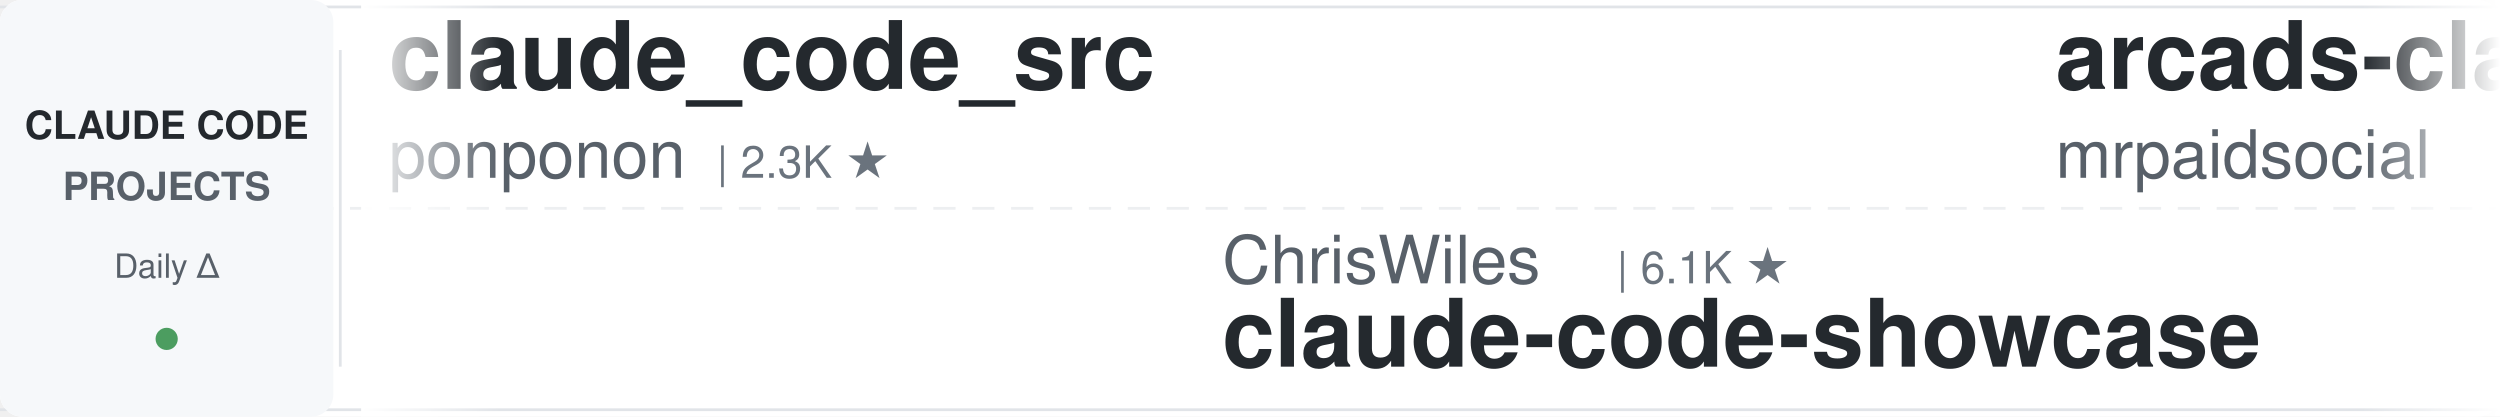
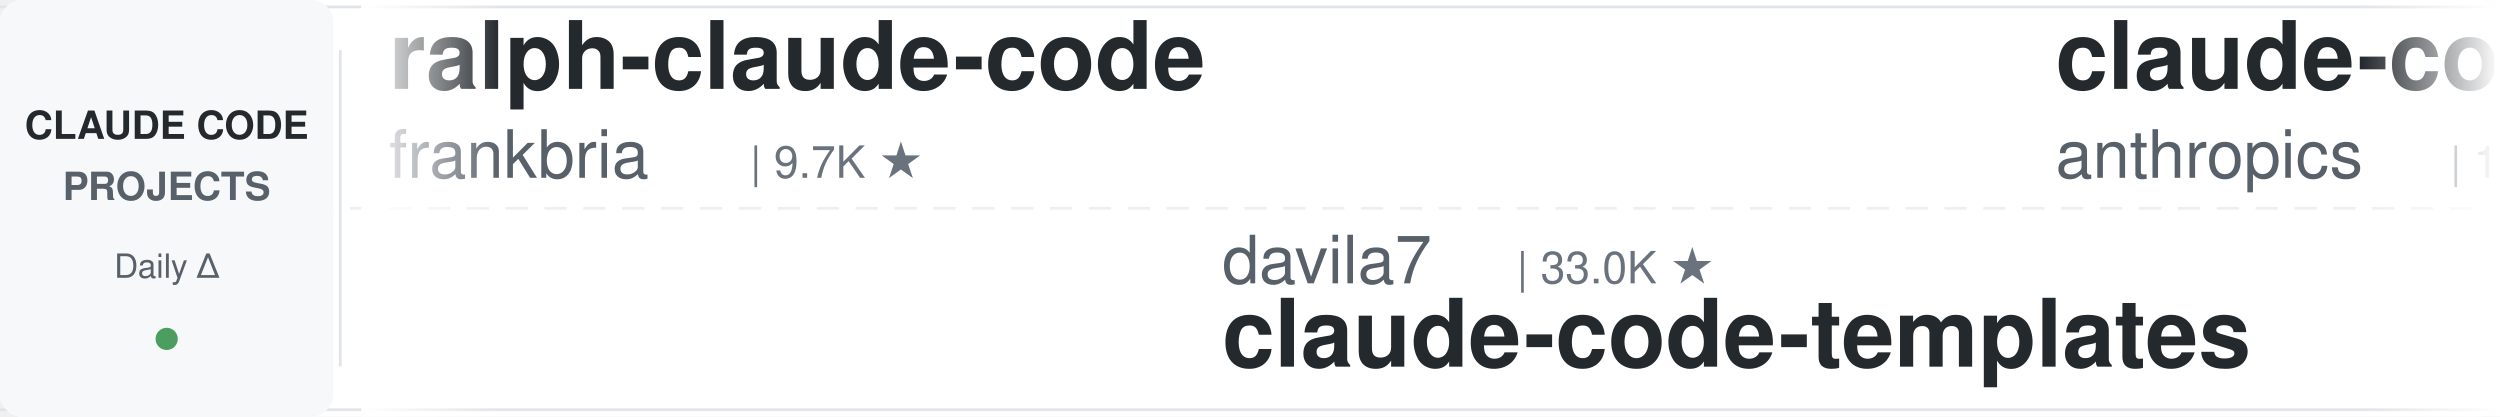
<svg xmlns="http://www.w3.org/2000/svg" width="900" height="150">
  <defs>
    <linearGradient id="leftFade" x1="0%" y1="0%" x2="100%" y2="0%">
      <stop offset="0%" style="stop-color:#ffffff;stop-opacity:1" />
      <stop offset="100%" style="stop-color:#ffffff;stop-opacity:0" />
    </linearGradient>
    <linearGradient id="rightFade" x1="0%" y1="0%" x2="100%" y2="0%">
      <stop offset="0%" style="stop-color:#ffffff;stop-opacity:0" />
      <stop offset="100%" style="stop-color:#ffffff;stop-opacity:1" />
    </linearGradient>
  </defs>
  <rect width="900" height="150" fill="#ffffff" rx="8" />
  <rect x="0" y="2" width="900" height="1" fill="#e1e4e8" />
  <rect x="0" y="147" width="900" height="1" fill="#e1e4e8" />
  <line x1="0" y1="75" x2="900" y2="75" stroke="#e1e4e8" stroke-width="1" stroke-dasharray="8 6" opacity="0.6" />
  <rect x="0" y="0" width="120" height="150" fill="#f6f8fa" rx="8" />
  <text x="60" y="50" font-family="-apple-system, BlinkMacSystemFont, 'Segoe UI', Helvetica, Arial, sans-serif" font-size="14" font-weight="600" fill="#24292e" text-anchor="middle">CLAUDE CODE</text>
  <text x="60" y="72" font-family="-apple-system, BlinkMacSystemFont, 'Segoe UI', Helvetica, Arial, sans-serif" font-size="14" font-weight="600" fill="#586069" text-anchor="middle">PROJECTS</text>
  <text x="60" y="100" font-family="-apple-system, BlinkMacSystemFont, 'Segoe UI', Helvetica, Arial, sans-serif" font-size="12" font-weight="500" fill="#586069" text-anchor="middle">Daily Δ</text>
  <circle cx="60" cy="122" r="4" fill="#22863a" opacity="0.8" />
  <rect x="122" y="18" width="1" height="114" fill="#e1e4e8" />
  <clipPath id="tickerClip">
    <rect x="130" y="0" width="770" height="150" />
  </clipPath>
  <g clip-path="url(#tickerClip)">
    <g id="tickerItems">
      <animateTransform attributeName="transform" attributeType="XML" type="translate" from="0 0" to="-3000 0" dur="54s" repeatCount="indefinite" />
      <g transform="translate(0, 0)">
-         <text x="140" y="32" font-family="-apple-system, BlinkMacSystemFont, 'Segoe UI', Helvetica, Arial, sans-serif" font-size="34" font-weight="600" fill="#24292e">claude_code_src</text>
-         <text x="140" y="64" font-family="-apple-system, BlinkMacSystemFont, 'Segoe UI', Helvetica, Arial, sans-serif" font-size="24" font-weight="400" fill="#586069">ponponon</text>
-         <text x="258" y="64" font-family="-apple-system, BlinkMacSystemFont, 'Segoe UI', Helvetica, Arial, sans-serif" font-size="16" font-weight="500" fill="#6a737d">| 2.3K ★</text>
+         <text x="140" y="32" font-family="-apple-system, BlinkMacSystemFont, 'Segoe UI', Helvetica, Arial, sans-serif" font-size="34" font-weight="600" fill="#24292e">ralph-claude-code</text>
+         <text x="140" y="64" font-family="-apple-system, BlinkMacSystemFont, 'Segoe UI', Helvetica, Arial, sans-serif" font-size="24" font-weight="400" fill="#586069">frankbria</text>
+         <text x="270" y="64" font-family="-apple-system, BlinkMacSystemFont, 'Segoe UI', Helvetica, Arial, sans-serif" font-size="16" font-weight="500" fill="#6a737d">| 9.7K ★</text>
      </g>
      <g transform="translate(300, 0)">
-         <text x="140" y="102" font-family="-apple-system, BlinkMacSystemFont, 'Segoe UI', Helvetica, Arial, sans-serif" font-size="24" font-weight="400" fill="#586069">ChrisWiles</text>
-         <text x="282" y="102" font-family="-apple-system, BlinkMacSystemFont, 'Segoe UI', Helvetica, Arial, sans-serif" font-size="16" font-weight="500" fill="#6a737d">| 6.1K ★</text>
-         <text x="140" y="132" font-family="-apple-system, BlinkMacSystemFont, 'Segoe UI', Helvetica, Arial, sans-serif" font-size="34" font-weight="600" fill="#24292e">claude-code-showcase</text>
+         <text x="140" y="102" font-family="-apple-system, BlinkMacSystemFont, 'Segoe UI', Helvetica, Arial, sans-serif" font-size="24" font-weight="400" fill="#586069">davila7</text>
+         <text x="246" y="102" font-family="-apple-system, BlinkMacSystemFont, 'Segoe UI', Helvetica, Arial, sans-serif" font-size="16" font-weight="500" fill="#6a737d">| 33.0K ★</text>
+         <text x="140" y="132" font-family="-apple-system, BlinkMacSystemFont, 'Segoe UI', Helvetica, Arial, sans-serif" font-size="34" font-weight="600" fill="#24292e">claude-code-templates</text>
      </g>
      <g transform="translate(600, 0)">
-         <text x="140" y="32" font-family="-apple-system, BlinkMacSystemFont, 'Segoe UI', Helvetica, Arial, sans-serif" font-size="34" font-weight="600" fill="#24292e">arcads-claude-code-mrpai...</text>
-         <text x="140" y="64" font-family="-apple-system, BlinkMacSystemFont, 'Segoe UI', Helvetica, Arial, sans-serif" font-size="24" font-weight="400" fill="#586069">mrpaidsocial</text>
-         <text x="306" y="64" font-family="-apple-system, BlinkMacSystemFont, 'Segoe UI', Helvetica, Arial, sans-serif" font-size="16" font-weight="500" fill="#6a737d">| 1.6K ★</text>
+         <text x="140" y="32" font-family="-apple-system, BlinkMacSystemFont, 'Segoe UI', Helvetica, Arial, sans-serif" font-size="34" font-weight="600" fill="#24292e">claude-code-base-action</text>
+         <text x="140" y="64" font-family="-apple-system, BlinkMacSystemFont, 'Segoe UI', Helvetica, Arial, sans-serif" font-size="24" font-weight="400" fill="#586069">anthropics</text>
+         <text x="282" y="64" font-family="-apple-system, BlinkMacSystemFont, 'Segoe UI', Helvetica, Arial, sans-serif" font-size="16" font-weight="500" fill="#6a737d">| 1.0K ★</text>
      </g>
      <g transform="translate(900, 0)">
-         <text x="140" y="102" font-family="-apple-system, BlinkMacSystemFont, 'Segoe UI', Helvetica, Arial, sans-serif" font-size="24" font-weight="400" fill="#586069">Chachamaru127</text>
-         <text x="318" y="102" font-family="-apple-system, BlinkMacSystemFont, 'Segoe UI', Helvetica, Arial, sans-serif" font-size="16" font-weight="500" fill="#6a737d">| 3.2K ★</text>
-         <text x="140" y="132" font-family="-apple-system, BlinkMacSystemFont, 'Segoe UI', Helvetica, Arial, sans-serif" font-size="34" font-weight="600" fill="#24292e">claude-code-harness</text>
+         <text x="140" y="102" font-family="-apple-system, BlinkMacSystemFont, 'Segoe UI', Helvetica, Arial, sans-serif" font-size="24" font-weight="400" fill="#586069">Alishahryar1</text>
+         <text x="306" y="102" font-family="-apple-system, BlinkMacSystemFont, 'Segoe UI', Helvetica, Arial, sans-serif" font-size="16" font-weight="500" fill="#6a737d">| 65.2K ★</text>
+         <text x="140" y="132" font-family="-apple-system, BlinkMacSystemFont, 'Segoe UI', Helvetica, Arial, sans-serif" font-size="34" font-weight="600" fill="#24292e">free-claude-code</text>
      </g>
      <g transform="translate(1200, 0)">
-         <text x="140" y="32" font-family="-apple-system, BlinkMacSystemFont, 'Segoe UI', Helvetica, Arial, sans-serif" font-size="34" font-weight="600" fill="#24292e">claude-code-tips</text>
-         <text x="140" y="64" font-family="-apple-system, BlinkMacSystemFont, 'Segoe UI', Helvetica, Arial, sans-serif" font-size="24" font-weight="400" fill="#586069">ykdojo</text>
-         <text x="234" y="64" font-family="-apple-system, BlinkMacSystemFont, 'Segoe UI', Helvetica, Arial, sans-serif" font-size="16" font-weight="500" fill="#6a737d">| 10.3K ★</text>
+         <text x="140" y="32" font-family="-apple-system, BlinkMacSystemFont, 'Segoe UI', Helvetica, Arial, sans-serif" font-size="34" font-weight="600" fill="#24292e">claude-code-guide</text>
+         <text x="140" y="64" font-family="-apple-system, BlinkMacSystemFont, 'Segoe UI', Helvetica, Arial, sans-serif" font-size="24" font-weight="400" fill="#586069">Cranot</text>
+         <text x="234" y="64" font-family="-apple-system, BlinkMacSystemFont, 'Segoe UI', Helvetica, Arial, sans-serif" font-size="16" font-weight="500" fill="#6a737d">| 2.9K ★</text>
      </g>
      <g transform="translate(1500, 0)">
-         <text x="140" y="102" font-family="-apple-system, BlinkMacSystemFont, 'Segoe UI', Helvetica, Arial, sans-serif" font-size="24" font-weight="400" fill="#586069">JrCx7scC</text>
-         <text x="258" y="102" font-family="-apple-system, BlinkMacSystemFont, 'Segoe UI', Helvetica, Arial, sans-serif" font-size="16" font-weight="500" fill="#6a737d">| 375 ★</text>
-         <text x="140" y="132" font-family="-apple-system, BlinkMacSystemFont, 'Segoe UI', Helvetica, Arial, sans-serif" font-size="34" font-weight="600" fill="#24292e">claude-code-source</text>
+         <text x="140" y="102" font-family="-apple-system, BlinkMacSystemFont, 'Segoe UI', Helvetica, Arial, sans-serif" font-size="24" font-weight="400" fill="#586069">1rgs</text>
+         <text x="210" y="102" font-family="-apple-system, BlinkMacSystemFont, 'Segoe UI', Helvetica, Arial, sans-serif" font-size="16" font-weight="500" fill="#6a737d">| 3.8K ★</text>
+         <text x="140" y="132" font-family="-apple-system, BlinkMacSystemFont, 'Segoe UI', Helvetica, Arial, sans-serif" font-size="34" font-weight="600" fill="#24292e">claude-code-proxy</text>
      </g>
      <g transform="translate(1800, 0)">
-         <text x="140" y="32" font-family="-apple-system, BlinkMacSystemFont, 'Segoe UI', Helvetica, Arial, sans-serif" font-size="34" font-weight="600" fill="#24292e">claude-code-workflows</text>
-         <text x="140" y="64" font-family="-apple-system, BlinkMacSystemFont, 'Segoe UI', Helvetica, Arial, sans-serif" font-size="24" font-weight="400" fill="#586069">OneRedOak</text>
-         <text x="270" y="64" font-family="-apple-system, BlinkMacSystemFont, 'Segoe UI', Helvetica, Arial, sans-serif" font-size="16" font-weight="500" fill="#6a737d">| 3.9K ★</text>
+         <text x="140" y="32" font-family="-apple-system, BlinkMacSystemFont, 'Segoe UI', Helvetica, Arial, sans-serif" font-size="34" font-weight="600" fill="#24292e">claude-code-prompts</text>
+         <text x="140" y="64" font-family="-apple-system, BlinkMacSystemFont, 'Segoe UI', Helvetica, Arial, sans-serif" font-size="24" font-weight="400" fill="#586069">repowise-dev</text>
+         <text x="306" y="64" font-family="-apple-system, BlinkMacSystemFont, 'Segoe UI', Helvetica, Arial, sans-serif" font-size="16" font-weight="500" fill="#6a737d">| 1.2K ★</text>
      </g>
      <g transform="translate(2100, 0)">
-         <text x="140" y="102" font-family="-apple-system, BlinkMacSystemFont, 'Segoe UI', Helvetica, Arial, sans-serif" font-size="24" font-weight="400" fill="#586069">andrew-kramer-inno</text>
-         <text x="378" y="102" font-family="-apple-system, BlinkMacSystemFont, 'Segoe UI', Helvetica, Arial, sans-serif" font-size="16" font-weight="500" fill="#6a737d">| 594 ★</text>
-         <text x="140" y="132" font-family="-apple-system, BlinkMacSystemFont, 'Segoe UI', Helvetica, Arial, sans-serif" font-size="34" font-weight="600" fill="#24292e">claude-code-source-build</text>
+         <text x="140" y="102" font-family="-apple-system, BlinkMacSystemFont, 'Segoe UI', Helvetica, Arial, sans-serif" font-size="24" font-weight="400" fill="#586069">Maciek-roboblog</text>
+         <text x="342" y="102" font-family="-apple-system, BlinkMacSystemFont, 'Segoe UI', Helvetica, Arial, sans-serif" font-size="16" font-weight="500" fill="#6a737d">| 8.8K ★</text>
+         <text x="140" y="132" font-family="-apple-system, BlinkMacSystemFont, 'Segoe UI', Helvetica, Arial, sans-serif" font-size="34" font-weight="600" fill="#24292e">Claude-Code-Usage-Monito...</text>
      </g>
      <g transform="translate(2400, 0)">
-         <text x="140" y="32" font-family="-apple-system, BlinkMacSystemFont, 'Segoe UI', Helvetica, Arial, sans-serif" font-size="34" font-weight="600" fill="#24292e">claude_codex_bridge</text>
-         <text x="140" y="64" font-family="-apple-system, BlinkMacSystemFont, 'Segoe UI', Helvetica, Arial, sans-serif" font-size="24" font-weight="400" fill="#586069">SeemSeam</text>
-         <text x="258" y="64" font-family="-apple-system, BlinkMacSystemFont, 'Segoe UI', Helvetica, Arial, sans-serif" font-size="16" font-weight="500" fill="#6a737d">| 3.6K ★</text>
+         <text x="140" y="32" font-family="-apple-system, BlinkMacSystemFont, 'Segoe UI', Helvetica, Arial, sans-serif" font-size="34" font-weight="600" fill="#24292e">claude-code-rev</text>
+         <text x="140" y="64" font-family="-apple-system, BlinkMacSystemFont, 'Segoe UI', Helvetica, Arial, sans-serif" font-size="24" font-weight="400" fill="#586069">oboard</text>
+         <text x="234" y="64" font-family="-apple-system, BlinkMacSystemFont, 'Segoe UI', Helvetica, Arial, sans-serif" font-size="16" font-weight="500" fill="#6a737d">| 3.3K ★</text>
      </g>
      <g transform="translate(2700, 0)">
-         <text x="140" y="102" font-family="-apple-system, BlinkMacSystemFont, 'Segoe UI', Helvetica, Arial, sans-serif" font-size="24" font-weight="400" fill="#586069">frankbria</text>
-         <text x="270" y="102" font-family="-apple-system, BlinkMacSystemFont, 'Segoe UI', Helvetica, Arial, sans-serif" font-size="16" font-weight="500" fill="#6a737d">| 9.7K ★</text>
-         <text x="140" y="132" font-family="-apple-system, BlinkMacSystemFont, 'Segoe UI', Helvetica, Arial, sans-serif" font-size="34" font-weight="600" fill="#24292e">ralph-claude-code</text>
+         <text x="140" y="102" font-family="-apple-system, BlinkMacSystemFont, 'Segoe UI', Helvetica, Arial, sans-serif" font-size="24" font-weight="400" fill="#586069">asgeirtj</text>
+         <text x="258" y="102" font-family="-apple-system, BlinkMacSystemFont, 'Segoe UI', Helvetica, Arial, sans-serif" font-size="16" font-weight="500" fill="#6a737d">| 70.5K ★</text>
+         <text x="140" y="132" font-family="-apple-system, BlinkMacSystemFont, 'Segoe UI', Helvetica, Arial, sans-serif" font-size="34" font-weight="600" fill="#24292e">system_prompts_leaks</text>
      </g>
      <g transform="translate(3000, 0)">
-         <text x="140" y="32" font-family="-apple-system, BlinkMacSystemFont, 'Segoe UI', Helvetica, Arial, sans-serif" font-size="34" font-weight="600" fill="#24292e">claude_code_src</text>
-         <text x="140" y="64" font-family="-apple-system, BlinkMacSystemFont, 'Segoe UI', Helvetica, Arial, sans-serif" font-size="24" font-weight="400" fill="#586069">ponponon</text>
-         <text x="258" y="64" font-family="-apple-system, BlinkMacSystemFont, 'Segoe UI', Helvetica, Arial, sans-serif" font-size="16" font-weight="500" fill="#6a737d">| 2.3K ★</text>
+         <text x="140" y="32" font-family="-apple-system, BlinkMacSystemFont, 'Segoe UI', Helvetica, Arial, sans-serif" font-size="34" font-weight="600" fill="#24292e">ralph-claude-code</text>
+         <text x="140" y="64" font-family="-apple-system, BlinkMacSystemFont, 'Segoe UI', Helvetica, Arial, sans-serif" font-size="24" font-weight="400" fill="#586069">frankbria</text>
+         <text x="270" y="64" font-family="-apple-system, BlinkMacSystemFont, 'Segoe UI', Helvetica, Arial, sans-serif" font-size="16" font-weight="500" fill="#6a737d">| 9.7K ★</text>
      </g>
      <g transform="translate(3300, 0)">
-         <text x="140" y="102" font-family="-apple-system, BlinkMacSystemFont, 'Segoe UI', Helvetica, Arial, sans-serif" font-size="24" font-weight="400" fill="#586069">ChrisWiles</text>
-         <text x="282" y="102" font-family="-apple-system, BlinkMacSystemFont, 'Segoe UI', Helvetica, Arial, sans-serif" font-size="16" font-weight="500" fill="#6a737d">| 6.1K ★</text>
-         <text x="140" y="132" font-family="-apple-system, BlinkMacSystemFont, 'Segoe UI', Helvetica, Arial, sans-serif" font-size="34" font-weight="600" fill="#24292e">claude-code-showcase</text>
+         <text x="140" y="102" font-family="-apple-system, BlinkMacSystemFont, 'Segoe UI', Helvetica, Arial, sans-serif" font-size="24" font-weight="400" fill="#586069">davila7</text>
+         <text x="246" y="102" font-family="-apple-system, BlinkMacSystemFont, 'Segoe UI', Helvetica, Arial, sans-serif" font-size="16" font-weight="500" fill="#6a737d">| 33.0K ★</text>
+         <text x="140" y="132" font-family="-apple-system, BlinkMacSystemFont, 'Segoe UI', Helvetica, Arial, sans-serif" font-size="34" font-weight="600" fill="#24292e">claude-code-templates</text>
      </g>
      <g transform="translate(3600, 0)">
-         <text x="140" y="32" font-family="-apple-system, BlinkMacSystemFont, 'Segoe UI', Helvetica, Arial, sans-serif" font-size="34" font-weight="600" fill="#24292e">arcads-claude-code-mrpai...</text>
-         <text x="140" y="64" font-family="-apple-system, BlinkMacSystemFont, 'Segoe UI', Helvetica, Arial, sans-serif" font-size="24" font-weight="400" fill="#586069">mrpaidsocial</text>
-         <text x="306" y="64" font-family="-apple-system, BlinkMacSystemFont, 'Segoe UI', Helvetica, Arial, sans-serif" font-size="16" font-weight="500" fill="#6a737d">| 1.6K ★</text>
+         <text x="140" y="32" font-family="-apple-system, BlinkMacSystemFont, 'Segoe UI', Helvetica, Arial, sans-serif" font-size="34" font-weight="600" fill="#24292e">claude-code-base-action</text>
+         <text x="140" y="64" font-family="-apple-system, BlinkMacSystemFont, 'Segoe UI', Helvetica, Arial, sans-serif" font-size="24" font-weight="400" fill="#586069">anthropics</text>
+         <text x="282" y="64" font-family="-apple-system, BlinkMacSystemFont, 'Segoe UI', Helvetica, Arial, sans-serif" font-size="16" font-weight="500" fill="#6a737d">| 1.0K ★</text>
      </g>
      <g transform="translate(3900, 0)">
-         <text x="140" y="102" font-family="-apple-system, BlinkMacSystemFont, 'Segoe UI', Helvetica, Arial, sans-serif" font-size="24" font-weight="400" fill="#586069">Chachamaru127</text>
-         <text x="318" y="102" font-family="-apple-system, BlinkMacSystemFont, 'Segoe UI', Helvetica, Arial, sans-serif" font-size="16" font-weight="500" fill="#6a737d">| 3.2K ★</text>
-         <text x="140" y="132" font-family="-apple-system, BlinkMacSystemFont, 'Segoe UI', Helvetica, Arial, sans-serif" font-size="34" font-weight="600" fill="#24292e">claude-code-harness</text>
+         <text x="140" y="102" font-family="-apple-system, BlinkMacSystemFont, 'Segoe UI', Helvetica, Arial, sans-serif" font-size="24" font-weight="400" fill="#586069">Alishahryar1</text>
+         <text x="306" y="102" font-family="-apple-system, BlinkMacSystemFont, 'Segoe UI', Helvetica, Arial, sans-serif" font-size="16" font-weight="500" fill="#6a737d">| 65.2K ★</text>
+         <text x="140" y="132" font-family="-apple-system, BlinkMacSystemFont, 'Segoe UI', Helvetica, Arial, sans-serif" font-size="34" font-weight="600" fill="#24292e">free-claude-code</text>
      </g>
    </g>
  </g>
  <rect x="130" y="0" width="50" height="150" fill="url(#leftFade)" />
  <rect x="850" y="0" width="50" height="150" fill="url(#rightFade)" />
</svg>
